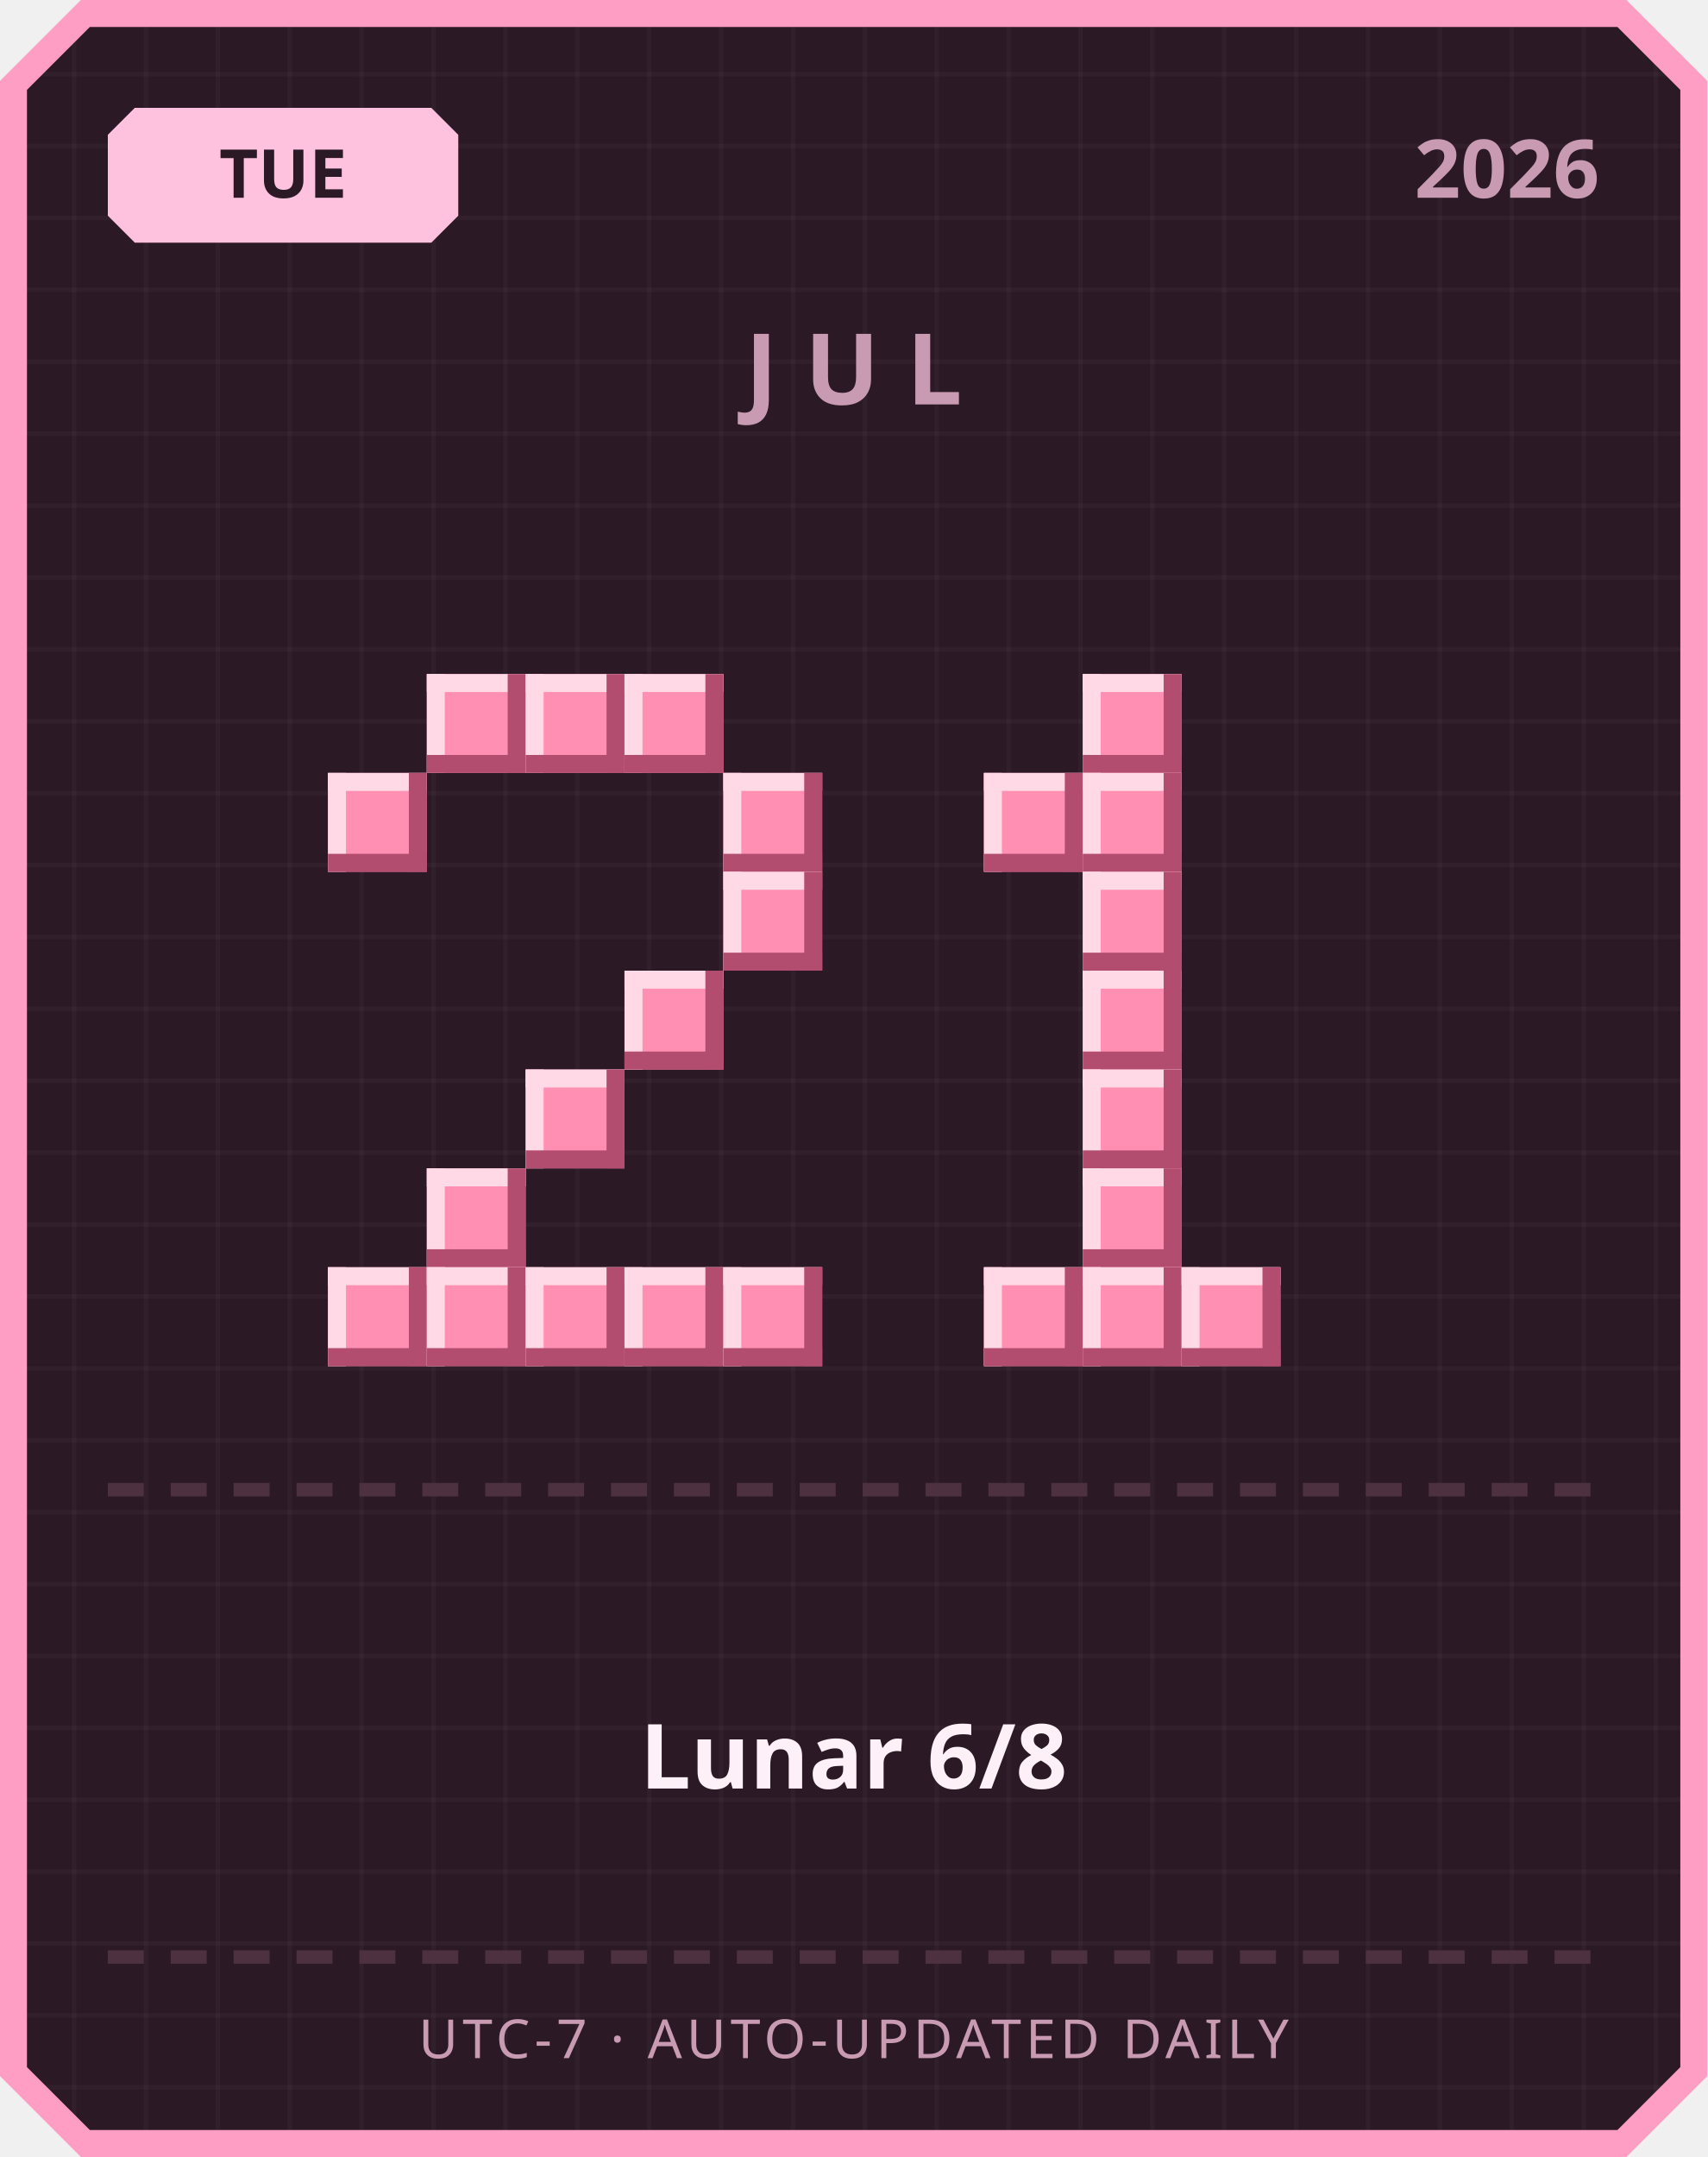
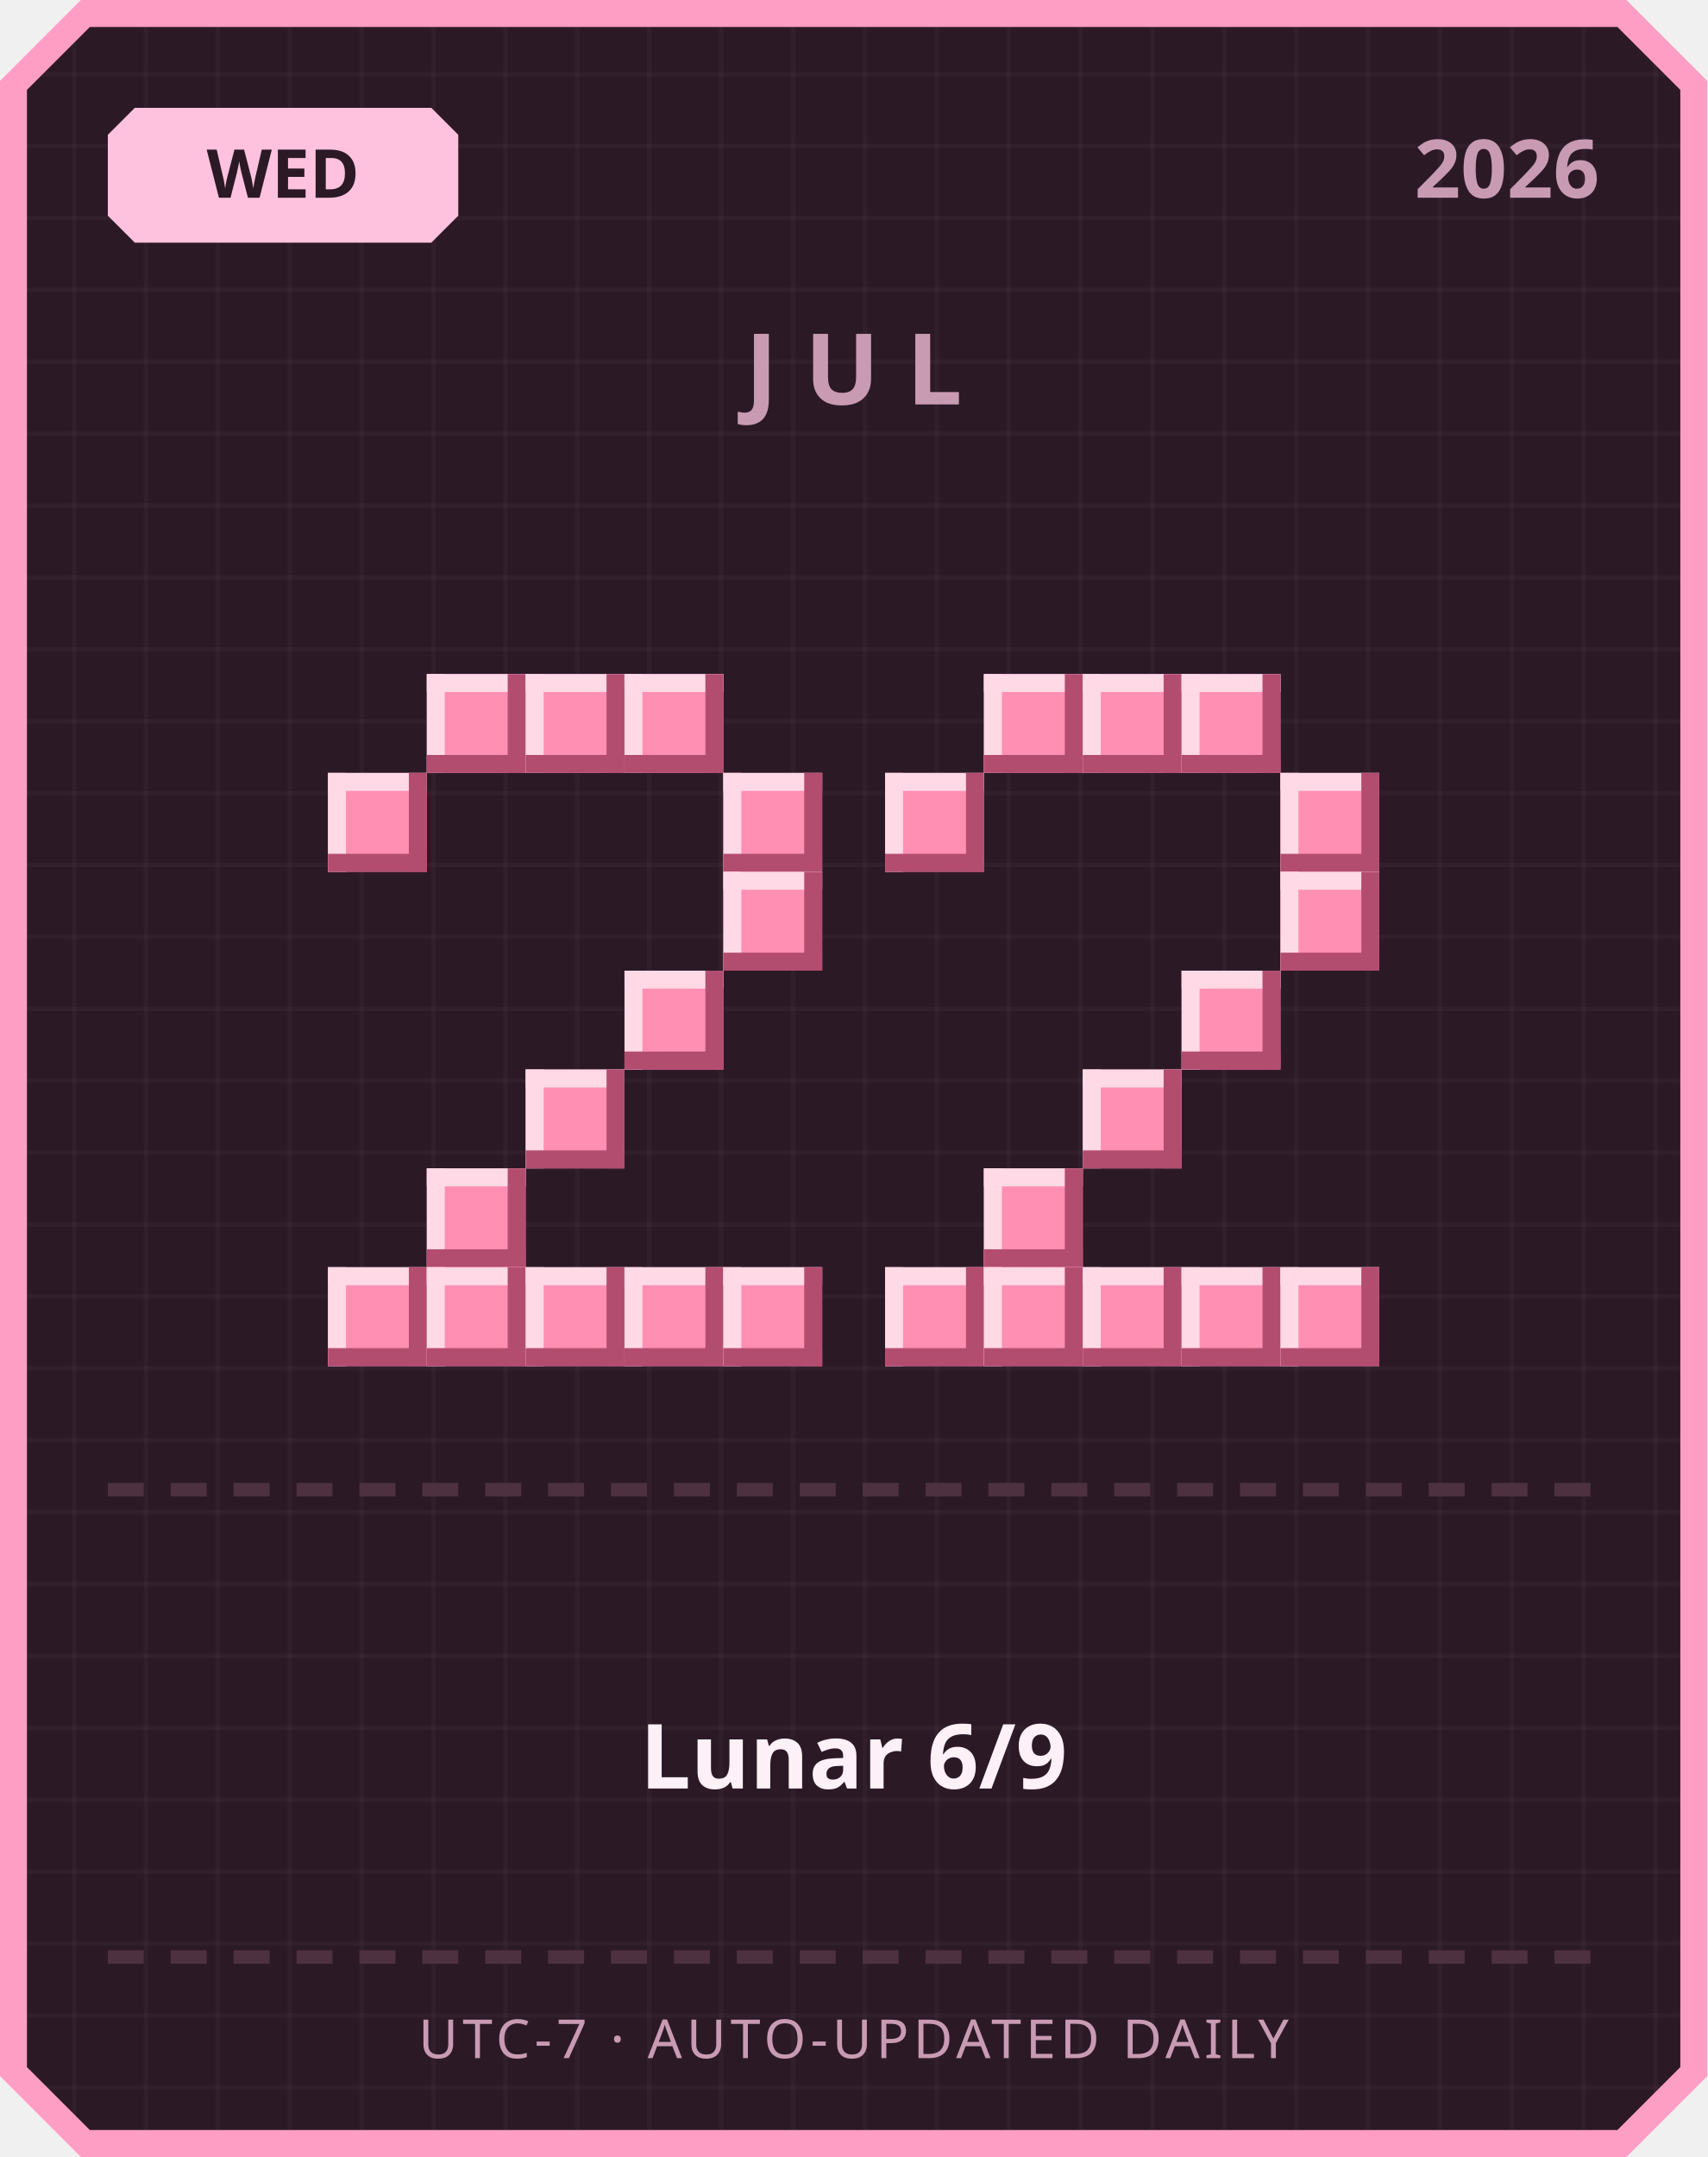
<svg xmlns="http://www.w3.org/2000/svg" width="380" height="480" viewBox="0 0 380 480">
  <defs>
    <pattern id="grid" width="16" height="16" patternUnits="userSpaceOnUse">
      <rect width="16" height="16" fill="#2b1a26" />
      <rect width="1" height="16" fill="#ffffff" opacity="0.03" />
      <rect width="16" height="1" fill="#ffffff" opacity="0.03" />
    </pattern>
  </defs>
  <path d="M 18,0 L 362,0 L 380,18 L 380,462 L 362,480 L 18,480 L 0,462 L 0,18 Z" fill="#ff9ec4" />
  <path d="M 20,6 L 360,6 L 374,20 L 374,460 L 360,474 L 20,474 L 6,460 L 6,20 Z" fill="url(#grid)" />
  <path d="M 30,24 L 96,24 L 102,30 L 102,48 L 96,54 L 30,54 L 24,48 L 24,30 Z" fill="#ffc2de" />
-   <text x="63" y="44" text-anchor="middle" font-family="'Segoe UI', sans-serif" font-size="15" font-weight="700" fill="#2b1a26">TUE</text>
+   <text x="63" y="44" text-anchor="middle" font-family="'Segoe UI', sans-serif" font-size="15" font-weight="700" fill="#2b1a26">WED</text>
  <text x="356" y="44" text-anchor="end" font-family="'Segoe UI', sans-serif" font-size="18" font-weight="700" fill="#c99bb3">2026</text>
  <text x="190" y="90" text-anchor="middle" font-family="'Segoe UI', sans-serif" font-size="22" font-weight="700" letter-spacing="6" fill="#c99bb3">JUL</text>
  <rect x="95" y="150" width="22" height="22" fill="#ff8fb3" />
  <rect x="95" y="150" width="22" height="4" fill="#ffd9e6" />
  <rect x="95" y="150" width="4" height="22" fill="#ffd9e6" />
  <rect x="95" y="168" width="22" height="4" fill="#b34d70" />
  <rect x="113" y="150" width="4" height="22" fill="#b34d70" />
  <rect x="117" y="150" width="22" height="22" fill="#ff8fb3" />
  <rect x="117" y="150" width="22" height="4" fill="#ffd9e6" />
  <rect x="117" y="150" width="4" height="22" fill="#ffd9e6" />
  <rect x="117" y="168" width="22" height="4" fill="#b34d70" />
  <rect x="135" y="150" width="4" height="22" fill="#b34d70" />
  <rect x="139" y="150" width="22" height="22" fill="#ff8fb3" />
  <rect x="139" y="150" width="22" height="4" fill="#ffd9e6" />
  <rect x="139" y="150" width="4" height="22" fill="#ffd9e6" />
  <rect x="139" y="168" width="22" height="4" fill="#b34d70" />
  <rect x="157" y="150" width="4" height="22" fill="#b34d70" />
  <rect x="73" y="172" width="22" height="22" fill="#ff8fb3" />
  <rect x="73" y="172" width="22" height="4" fill="#ffd9e6" />
  <rect x="73" y="172" width="4" height="22" fill="#ffd9e6" />
  <rect x="73" y="190" width="22" height="4" fill="#b34d70" />
  <rect x="91" y="172" width="4" height="22" fill="#b34d70" />
  <rect x="161" y="172" width="22" height="22" fill="#ff8fb3" />
  <rect x="161" y="172" width="22" height="4" fill="#ffd9e6" />
  <rect x="161" y="172" width="4" height="22" fill="#ffd9e6" />
  <rect x="161" y="190" width="22" height="4" fill="#b34d70" />
  <rect x="179" y="172" width="4" height="22" fill="#b34d70" />
  <rect x="161" y="194" width="22" height="22" fill="#ff8fb3" />
  <rect x="161" y="194" width="22" height="4" fill="#ffd9e6" />
  <rect x="161" y="194" width="4" height="22" fill="#ffd9e6" />
  <rect x="161" y="212" width="22" height="4" fill="#b34d70" />
  <rect x="179" y="194" width="4" height="22" fill="#b34d70" />
  <rect x="139" y="216" width="22" height="22" fill="#ff8fb3" />
  <rect x="139" y="216" width="22" height="4" fill="#ffd9e6" />
  <rect x="139" y="216" width="4" height="22" fill="#ffd9e6" />
  <rect x="139" y="234" width="22" height="4" fill="#b34d70" />
  <rect x="157" y="216" width="4" height="22" fill="#b34d70" />
  <rect x="117" y="238" width="22" height="22" fill="#ff8fb3" />
  <rect x="117" y="238" width="22" height="4" fill="#ffd9e6" />
  <rect x="117" y="238" width="4" height="22" fill="#ffd9e6" />
  <rect x="117" y="256" width="22" height="4" fill="#b34d70" />
  <rect x="135" y="238" width="4" height="22" fill="#b34d70" />
  <rect x="95" y="260" width="22" height="22" fill="#ff8fb3" />
  <rect x="95" y="260" width="22" height="4" fill="#ffd9e6" />
  <rect x="95" y="260" width="4" height="22" fill="#ffd9e6" />
  <rect x="95" y="278" width="22" height="4" fill="#b34d70" />
  <rect x="113" y="260" width="4" height="22" fill="#b34d70" />
  <rect x="73" y="282" width="22" height="22" fill="#ff8fb3" />
  <rect x="73" y="282" width="22" height="4" fill="#ffd9e6" />
  <rect x="73" y="282" width="4" height="22" fill="#ffd9e6" />
  <rect x="73" y="300" width="22" height="4" fill="#b34d70" />
  <rect x="91" y="282" width="4" height="22" fill="#b34d70" />
  <rect x="95" y="282" width="22" height="22" fill="#ff8fb3" />
  <rect x="95" y="282" width="22" height="4" fill="#ffd9e6" />
  <rect x="95" y="282" width="4" height="22" fill="#ffd9e6" />
  <rect x="95" y="300" width="22" height="4" fill="#b34d70" />
  <rect x="113" y="282" width="4" height="22" fill="#b34d70" />
  <rect x="117" y="282" width="22" height="22" fill="#ff8fb3" />
  <rect x="117" y="282" width="22" height="4" fill="#ffd9e6" />
  <rect x="117" y="282" width="4" height="22" fill="#ffd9e6" />
  <rect x="117" y="300" width="22" height="4" fill="#b34d70" />
  <rect x="135" y="282" width="4" height="22" fill="#b34d70" />
  <rect x="139" y="282" width="22" height="22" fill="#ff8fb3" />
  <rect x="139" y="282" width="22" height="4" fill="#ffd9e6" />
  <rect x="139" y="282" width="4" height="22" fill="#ffd9e6" />
  <rect x="139" y="300" width="22" height="4" fill="#b34d70" />
  <rect x="157" y="282" width="4" height="22" fill="#b34d70" />
  <rect x="161" y="282" width="22" height="22" fill="#ff8fb3" />
  <rect x="161" y="282" width="22" height="4" fill="#ffd9e6" />
  <rect x="161" y="282" width="4" height="22" fill="#ffd9e6" />
  <rect x="161" y="300" width="22" height="4" fill="#b34d70" />
  <rect x="179" y="282" width="4" height="22" fill="#b34d70" />
+   <rect x="219" y="150" width="22" height="22" fill="#ff8fb3" />
+   <rect x="219" y="150" width="22" height="4" fill="#ffd9e6" />
+   <rect x="219" y="150" width="4" height="22" fill="#ffd9e6" />
+   <rect x="219" y="168" width="22" height="4" fill="#b34d70" />
+   <rect x="237" y="150" width="4" height="22" fill="#b34d70" />
  <rect x="241" y="150" width="22" height="22" fill="#ff8fb3" />
  <rect x="241" y="150" width="22" height="4" fill="#ffd9e6" />
  <rect x="241" y="150" width="4" height="22" fill="#ffd9e6" />
  <rect x="241" y="168" width="22" height="4" fill="#b34d70" />
  <rect x="259" y="150" width="4" height="22" fill="#b34d70" />
-   <rect x="219" y="172" width="22" height="22" fill="#ff8fb3" />
-   <rect x="219" y="172" width="22" height="4" fill="#ffd9e6" />
-   <rect x="219" y="172" width="4" height="22" fill="#ffd9e6" />
-   <rect x="219" y="190" width="22" height="4" fill="#b34d70" />
-   <rect x="237" y="172" width="4" height="22" fill="#b34d70" />
-   <rect x="241" y="172" width="22" height="22" fill="#ff8fb3" />
-   <rect x="241" y="172" width="22" height="4" fill="#ffd9e6" />
-   <rect x="241" y="172" width="4" height="22" fill="#ffd9e6" />
-   <rect x="241" y="190" width="22" height="4" fill="#b34d70" />
-   <rect x="259" y="172" width="4" height="22" fill="#b34d70" />
-   <rect x="241" y="194" width="22" height="22" fill="#ff8fb3" />
-   <rect x="241" y="194" width="22" height="4" fill="#ffd9e6" />
-   <rect x="241" y="194" width="4" height="22" fill="#ffd9e6" />
-   <rect x="241" y="212" width="22" height="4" fill="#b34d70" />
-   <rect x="259" y="194" width="4" height="22" fill="#b34d70" />
-   <rect x="241" y="216" width="22" height="22" fill="#ff8fb3" />
-   <rect x="241" y="216" width="22" height="4" fill="#ffd9e6" />
-   <rect x="241" y="216" width="4" height="22" fill="#ffd9e6" />
-   <rect x="241" y="234" width="22" height="4" fill="#b34d70" />
-   <rect x="259" y="216" width="4" height="22" fill="#b34d70" />
+   <rect x="263" y="150" width="22" height="22" fill="#ff8fb3" />
+   <rect x="263" y="150" width="22" height="4" fill="#ffd9e6" />
+   <rect x="263" y="150" width="4" height="22" fill="#ffd9e6" />
+   <rect x="263" y="168" width="22" height="4" fill="#b34d70" />
+   <rect x="281" y="150" width="4" height="22" fill="#b34d70" />
+   <rect x="197" y="172" width="22" height="22" fill="#ff8fb3" />
+   <rect x="197" y="172" width="22" height="4" fill="#ffd9e6" />
+   <rect x="197" y="172" width="4" height="22" fill="#ffd9e6" />
+   <rect x="197" y="190" width="22" height="4" fill="#b34d70" />
+   <rect x="215" y="172" width="4" height="22" fill="#b34d70" />
+   <rect x="285" y="172" width="22" height="22" fill="#ff8fb3" />
+   <rect x="285" y="172" width="22" height="4" fill="#ffd9e6" />
+   <rect x="285" y="172" width="4" height="22" fill="#ffd9e6" />
+   <rect x="285" y="190" width="22" height="4" fill="#b34d70" />
+   <rect x="303" y="172" width="4" height="22" fill="#b34d70" />
+   <rect x="285" y="194" width="22" height="22" fill="#ff8fb3" />
+   <rect x="285" y="194" width="22" height="4" fill="#ffd9e6" />
+   <rect x="285" y="194" width="4" height="22" fill="#ffd9e6" />
+   <rect x="285" y="212" width="22" height="4" fill="#b34d70" />
+   <rect x="303" y="194" width="4" height="22" fill="#b34d70" />
+   <rect x="263" y="216" width="22" height="22" fill="#ff8fb3" />
+   <rect x="263" y="216" width="22" height="4" fill="#ffd9e6" />
+   <rect x="263" y="216" width="4" height="22" fill="#ffd9e6" />
+   <rect x="263" y="234" width="22" height="4" fill="#b34d70" />
+   <rect x="281" y="216" width="4" height="22" fill="#b34d70" />
  <rect x="241" y="238" width="22" height="22" fill="#ff8fb3" />
  <rect x="241" y="238" width="22" height="4" fill="#ffd9e6" />
  <rect x="241" y="238" width="4" height="22" fill="#ffd9e6" />
  <rect x="241" y="256" width="22" height="4" fill="#b34d70" />
  <rect x="259" y="238" width="4" height="22" fill="#b34d70" />
-   <rect x="241" y="260" width="22" height="22" fill="#ff8fb3" />
-   <rect x="241" y="260" width="22" height="4" fill="#ffd9e6" />
-   <rect x="241" y="260" width="4" height="22" fill="#ffd9e6" />
-   <rect x="241" y="278" width="22" height="4" fill="#b34d70" />
-   <rect x="259" y="260" width="4" height="22" fill="#b34d70" />
+   <rect x="219" y="260" width="22" height="22" fill="#ff8fb3" />
+   <rect x="219" y="260" width="22" height="4" fill="#ffd9e6" />
+   <rect x="219" y="260" width="4" height="22" fill="#ffd9e6" />
+   <rect x="219" y="278" width="22" height="4" fill="#b34d70" />
+   <rect x="237" y="260" width="4" height="22" fill="#b34d70" />
+   <rect x="197" y="282" width="22" height="22" fill="#ff8fb3" />
+   <rect x="197" y="282" width="22" height="4" fill="#ffd9e6" />
+   <rect x="197" y="282" width="4" height="22" fill="#ffd9e6" />
+   <rect x="197" y="300" width="22" height="4" fill="#b34d70" />
+   <rect x="215" y="282" width="4" height="22" fill="#b34d70" />
  <rect x="219" y="282" width="22" height="22" fill="#ff8fb3" />
  <rect x="219" y="282" width="22" height="4" fill="#ffd9e6" />
  <rect x="219" y="282" width="4" height="22" fill="#ffd9e6" />
  <rect x="219" y="300" width="22" height="4" fill="#b34d70" />
  <rect x="237" y="282" width="4" height="22" fill="#b34d70" />
  <rect x="241" y="282" width="22" height="22" fill="#ff8fb3" />
  <rect x="241" y="282" width="22" height="4" fill="#ffd9e6" />
  <rect x="241" y="282" width="4" height="22" fill="#ffd9e6" />
  <rect x="241" y="300" width="22" height="4" fill="#b34d70" />
  <rect x="259" y="282" width="4" height="22" fill="#b34d70" />
  <rect x="263" y="282" width="22" height="22" fill="#ff8fb3" />
  <rect x="263" y="282" width="22" height="4" fill="#ffd9e6" />
  <rect x="263" y="282" width="4" height="22" fill="#ffd9e6" />
  <rect x="263" y="300" width="22" height="4" fill="#b34d70" />
  <rect x="281" y="282" width="4" height="22" fill="#b34d70" />
+   <rect x="285" y="282" width="22" height="22" fill="#ff8fb3" />
+   <rect x="285" y="282" width="22" height="4" fill="#ffd9e6" />
+   <rect x="285" y="282" width="4" height="22" fill="#ffd9e6" />
+   <rect x="285" y="300" width="22" height="4" fill="#b34d70" />
+   <rect x="303" y="282" width="4" height="22" fill="#b34d70" />
  <rect x="24" y="330" width="8" height="3" fill="#4d3140" />
  <rect x="38" y="330" width="8" height="3" fill="#4d3140" />
  <rect x="52" y="330" width="8" height="3" fill="#4d3140" />
  <rect x="66" y="330" width="8" height="3" fill="#4d3140" />
  <rect x="80" y="330" width="8" height="3" fill="#4d3140" />
  <rect x="94" y="330" width="8" height="3" fill="#4d3140" />
  <rect x="108" y="330" width="8" height="3" fill="#4d3140" />
  <rect x="122" y="330" width="8" height="3" fill="#4d3140" />
  <rect x="136" y="330" width="8" height="3" fill="#4d3140" />
  <rect x="150" y="330" width="8" height="3" fill="#4d3140" />
  <rect x="164" y="330" width="8" height="3" fill="#4d3140" />
  <rect x="178" y="330" width="8" height="3" fill="#4d3140" />
  <rect x="192" y="330" width="8" height="3" fill="#4d3140" />
  <rect x="206" y="330" width="8" height="3" fill="#4d3140" />
  <rect x="220" y="330" width="8" height="3" fill="#4d3140" />
  <rect x="234" y="330" width="8" height="3" fill="#4d3140" />
  <rect x="248" y="330" width="8" height="3" fill="#4d3140" />
  <rect x="262" y="330" width="8" height="3" fill="#4d3140" />
  <rect x="276" y="330" width="8" height="3" fill="#4d3140" />
  <rect x="290" y="330" width="8" height="3" fill="#4d3140" />
  <rect x="304" y="330" width="8" height="3" fill="#4d3140" />
  <rect x="318" y="330" width="8" height="3" fill="#4d3140" />
  <rect x="332" y="330" width="8" height="3" fill="#4d3140" />
  <rect x="346" y="330" width="8" height="3" fill="#4d3140" />
-   <text x="190" y="398" text-anchor="middle" font-family="'Segoe UI', 'Microsoft JhengHei', sans-serif" font-size="20" font-weight="700" fill="#fdf0f6">Lunar 6/8</text>
+   <text x="190" y="398" text-anchor="middle" font-family="'Segoe UI', 'Microsoft JhengHei', sans-serif" font-size="20" font-weight="700" fill="#fdf0f6">Lunar 6/9</text>
  <rect x="24" y="434" width="8" height="3" fill="#4d3140" />
  <rect x="38" y="434" width="8" height="3" fill="#4d3140" />
  <rect x="52" y="434" width="8" height="3" fill="#4d3140" />
  <rect x="66" y="434" width="8" height="3" fill="#4d3140" />
  <rect x="80" y="434" width="8" height="3" fill="#4d3140" />
  <rect x="94" y="434" width="8" height="3" fill="#4d3140" />
  <rect x="108" y="434" width="8" height="3" fill="#4d3140" />
  <rect x="122" y="434" width="8" height="3" fill="#4d3140" />
  <rect x="136" y="434" width="8" height="3" fill="#4d3140" />
  <rect x="150" y="434" width="8" height="3" fill="#4d3140" />
  <rect x="164" y="434" width="8" height="3" fill="#4d3140" />
  <rect x="178" y="434" width="8" height="3" fill="#4d3140" />
  <rect x="192" y="434" width="8" height="3" fill="#4d3140" />
  <rect x="206" y="434" width="8" height="3" fill="#4d3140" />
  <rect x="220" y="434" width="8" height="3" fill="#4d3140" />
  <rect x="234" y="434" width="8" height="3" fill="#4d3140" />
  <rect x="248" y="434" width="8" height="3" fill="#4d3140" />
  <rect x="262" y="434" width="8" height="3" fill="#4d3140" />
  <rect x="276" y="434" width="8" height="3" fill="#4d3140" />
  <rect x="290" y="434" width="8" height="3" fill="#4d3140" />
  <rect x="304" y="434" width="8" height="3" fill="#4d3140" />
  <rect x="318" y="434" width="8" height="3" fill="#4d3140" />
  <rect x="332" y="434" width="8" height="3" fill="#4d3140" />
  <rect x="346" y="434" width="8" height="3" fill="#4d3140" />
  <text x="190" y="458" text-anchor="middle" font-family="'Segoe UI', sans-serif" font-size="12" letter-spacing="1" fill="#c99bb3">UTC-7 · AUTO-UPDATED DAILY</text>
</svg>
